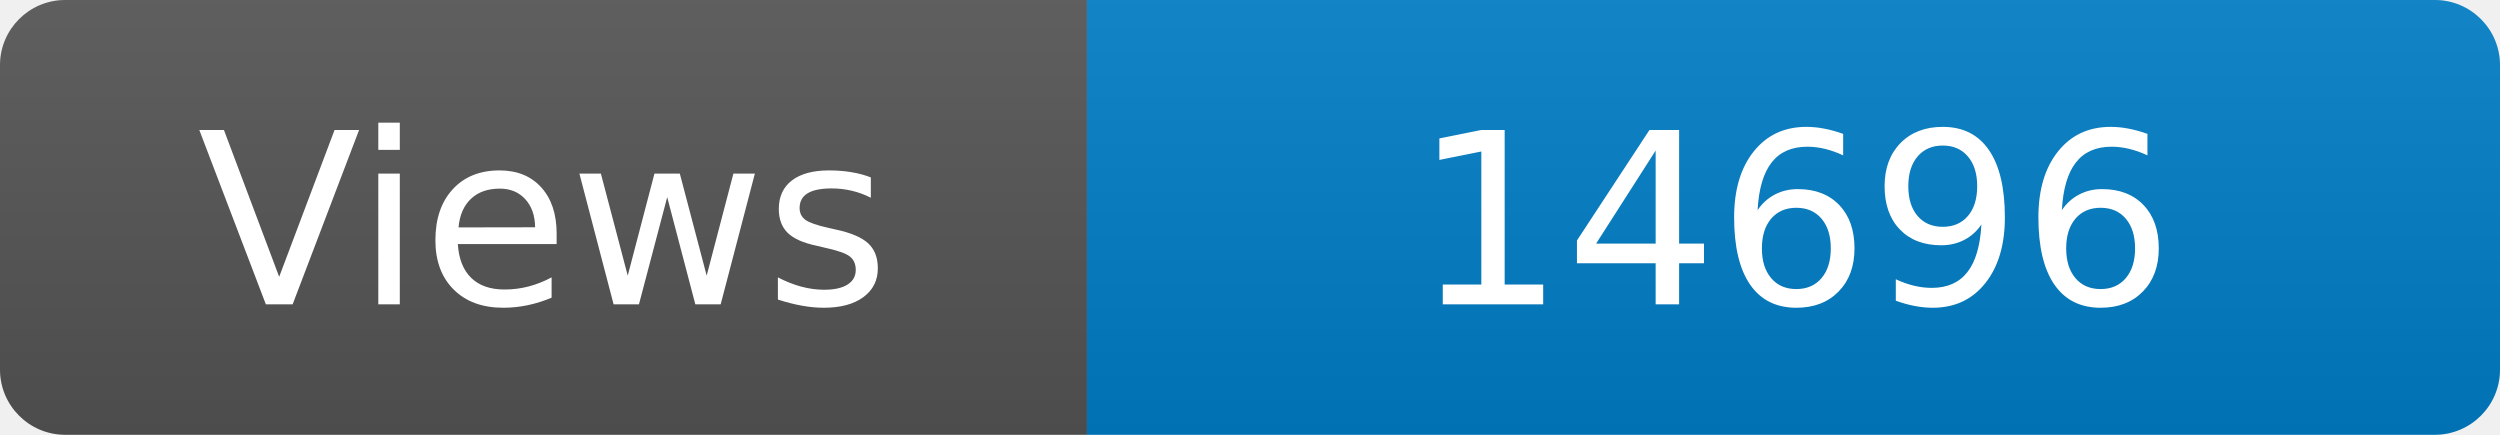
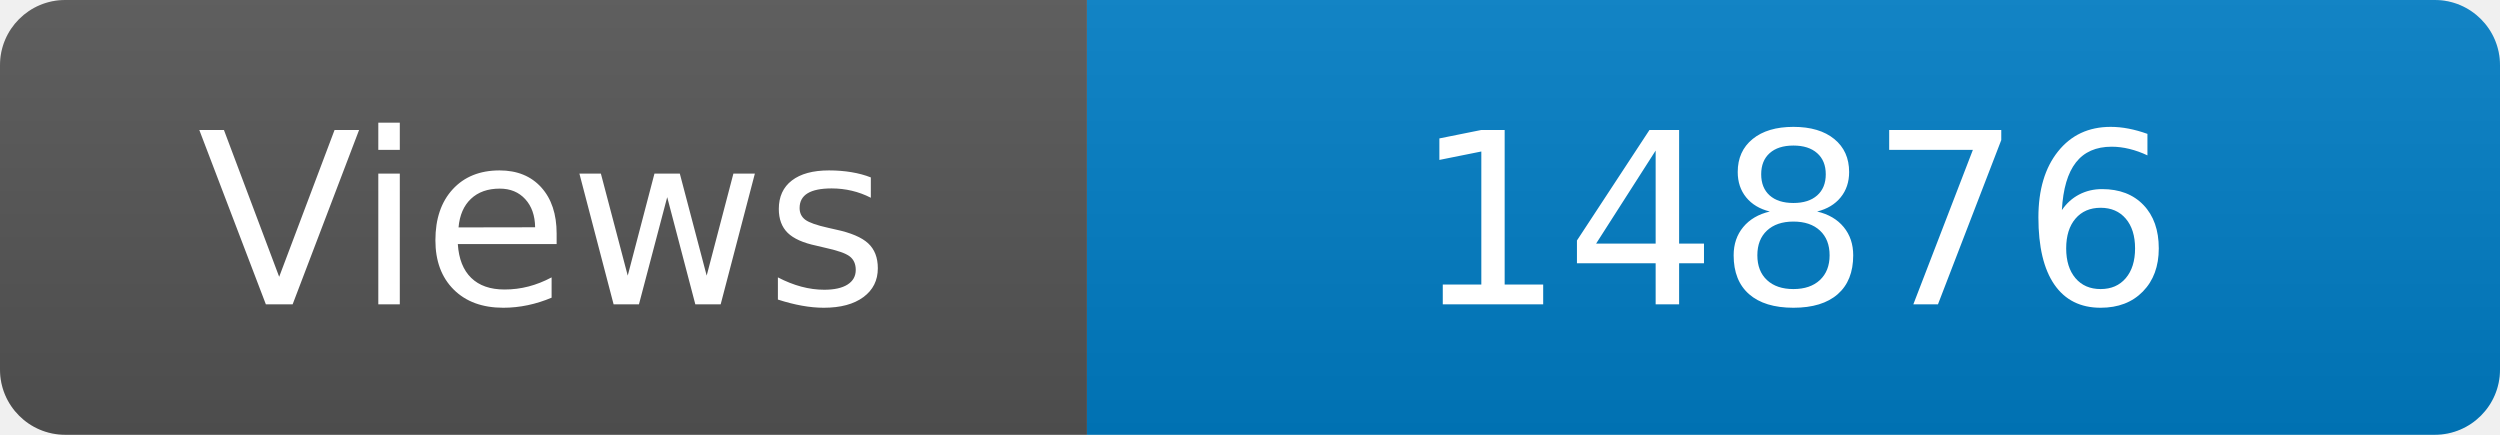
<svg xmlns="http://www.w3.org/2000/svg" width="115" height="20" role="img" aria-label="Maintained?: yes">
  <linearGradient id="s" x2="0" y2="100%">
    <stop offset="0" stop-color="#bbb" stop-opacity=".1" />
    <stop offset="1" stop-opacity=".1" />
  </linearGradient>
  <clipPath id="r">
    <rect width="115" height="20" rx="3" fill="#fff" />
  </clipPath>
  <g clip-path="url(#r)">
    <rect width="50" height="20" fill="#555" />
    <rect x="50" width="160" height="20" fill="#007ec6" />
    <rect width="115" height="20" fill="url(#s)" />
  </g>
  <g fill="#fff" text-anchor="middle" font-family="Verdana,Geneva,DejaVu Sans,sans-serif" font-size="110">
    <text x="250" y="140" transform="scale(.1)" fill="#fff">Views</text>
-     <text x="825" y="140" transform="scale(.1)" fill="#fff">14696</text>
+     <text x="825" y="140" transform="scale(.1)" fill="#fff">14876</text>
  </g>
</svg>
